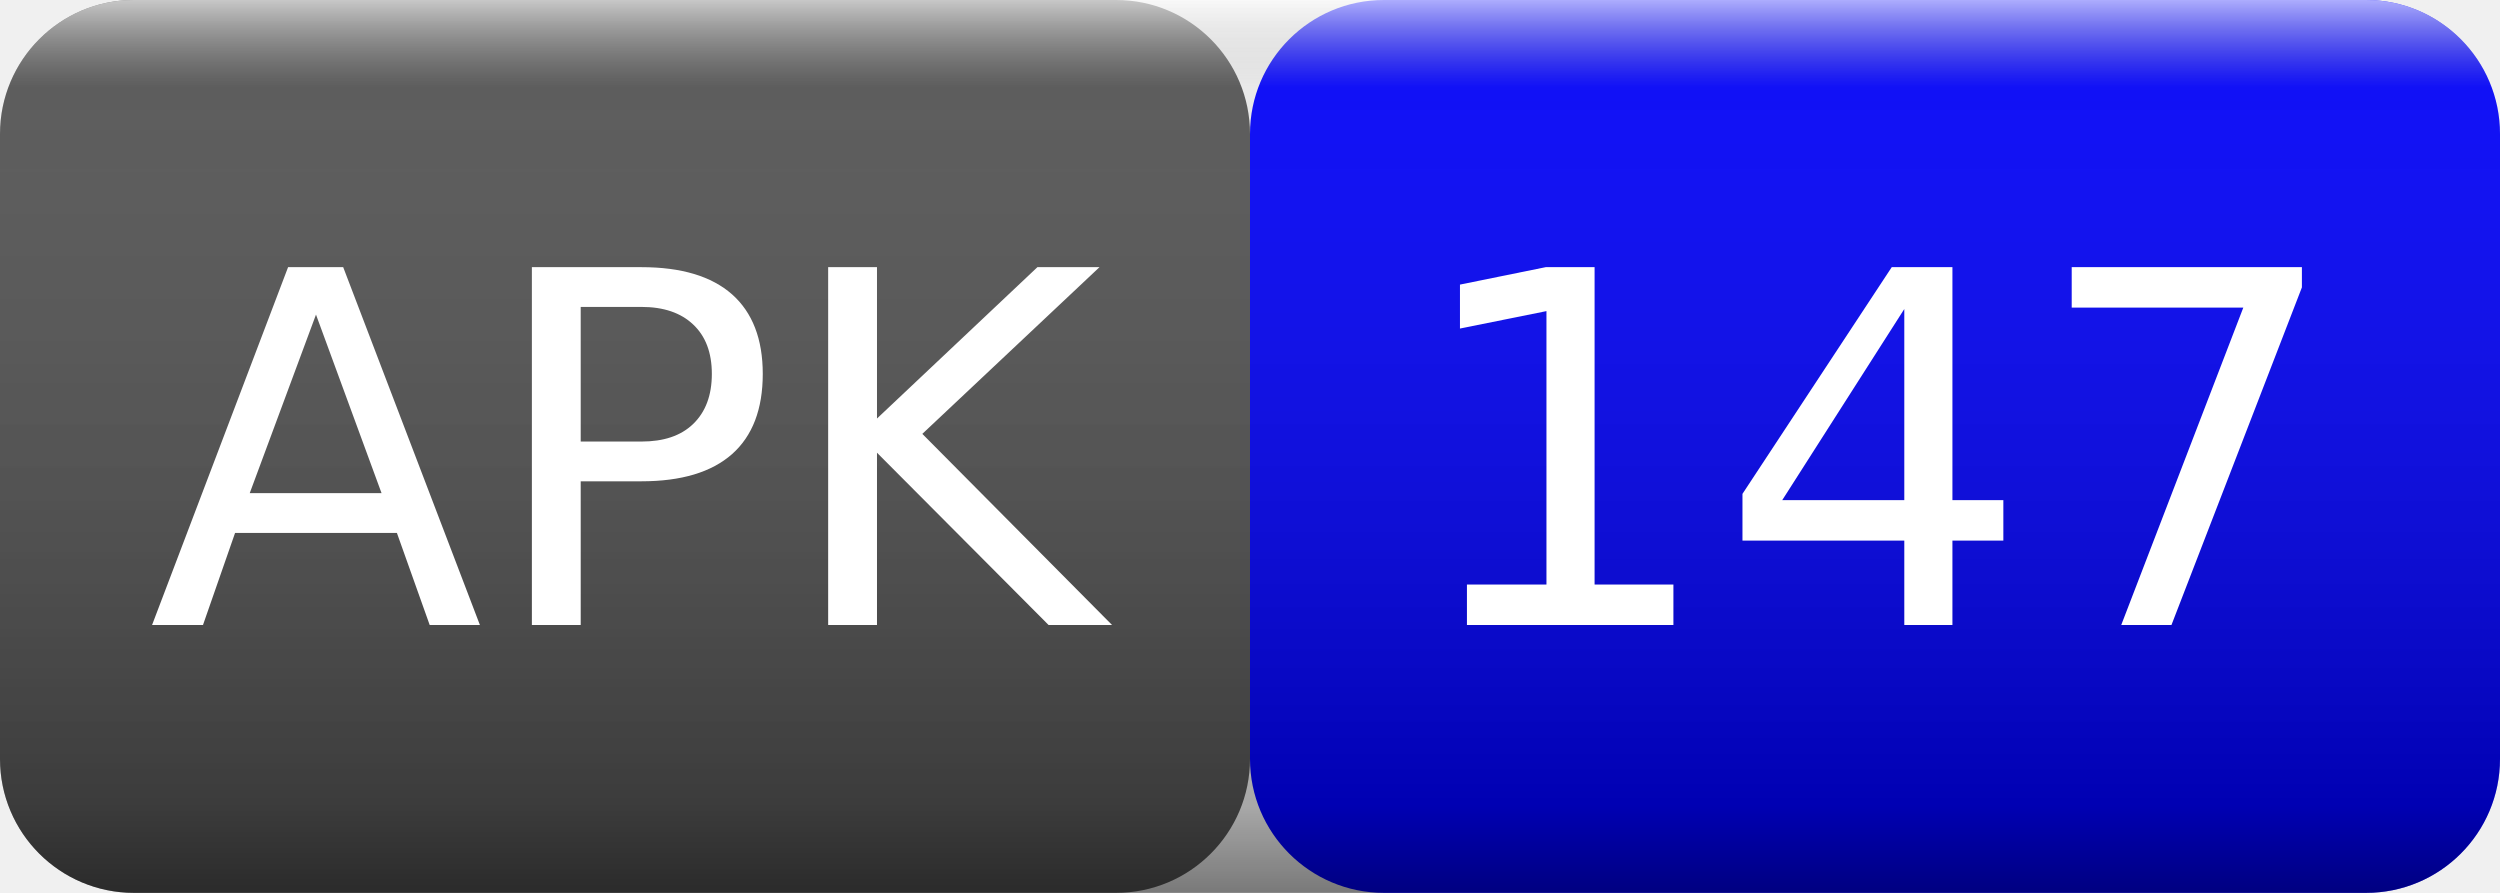
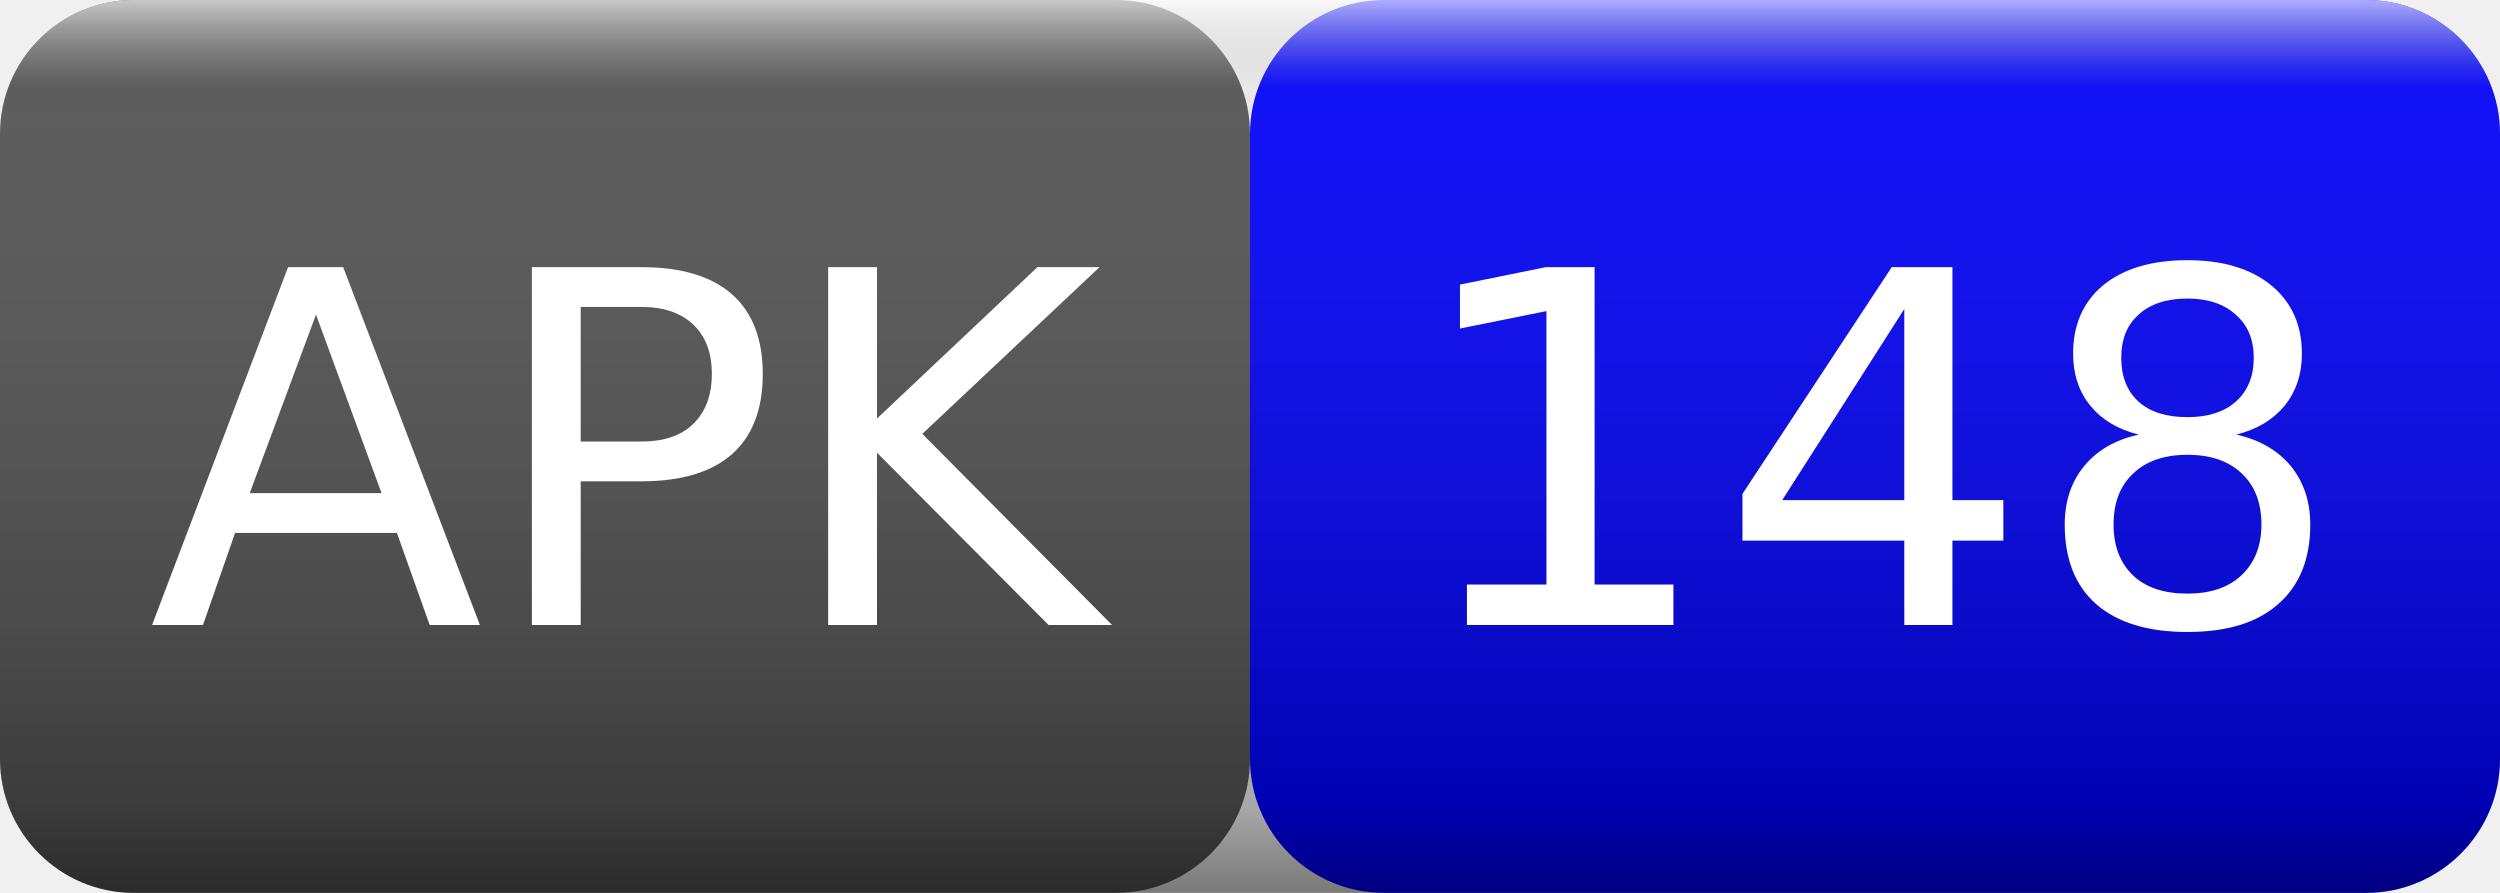
<svg xmlns="http://www.w3.org/2000/svg" width="56" height="20">
  <linearGradient id="smooth" x2="0" y2="100%">
    <stop offset="0" stop-color="#fff" stop-opacity=".7" />
    <stop offset=".1" stop-color="#aaa" stop-opacity=".1" />
    <stop offset=".9" stop-color="#000" stop-opacity=".3" />
    <stop offset="1" stop-color="#000" stop-opacity=".5" />
  </linearGradient>
  <rect rx="3" width="28" height="20" fill="#555" />
  <rect rx="3" x="28" width="28" height="20" fill="blue" />
  <rect rx="3" width="56" height="20" fill="url(#smooth)" />
  <g fill="#fff" text-anchor="middle" font-family="Verdana,Geneva,DejaVu Sans,sans-serif" font-size="11">
    <text x="14" y="14">APK</text>
-     <text x="42" y="14">147</text>
+     <text x="42" y="14">148</text>
  </g>
</svg>
